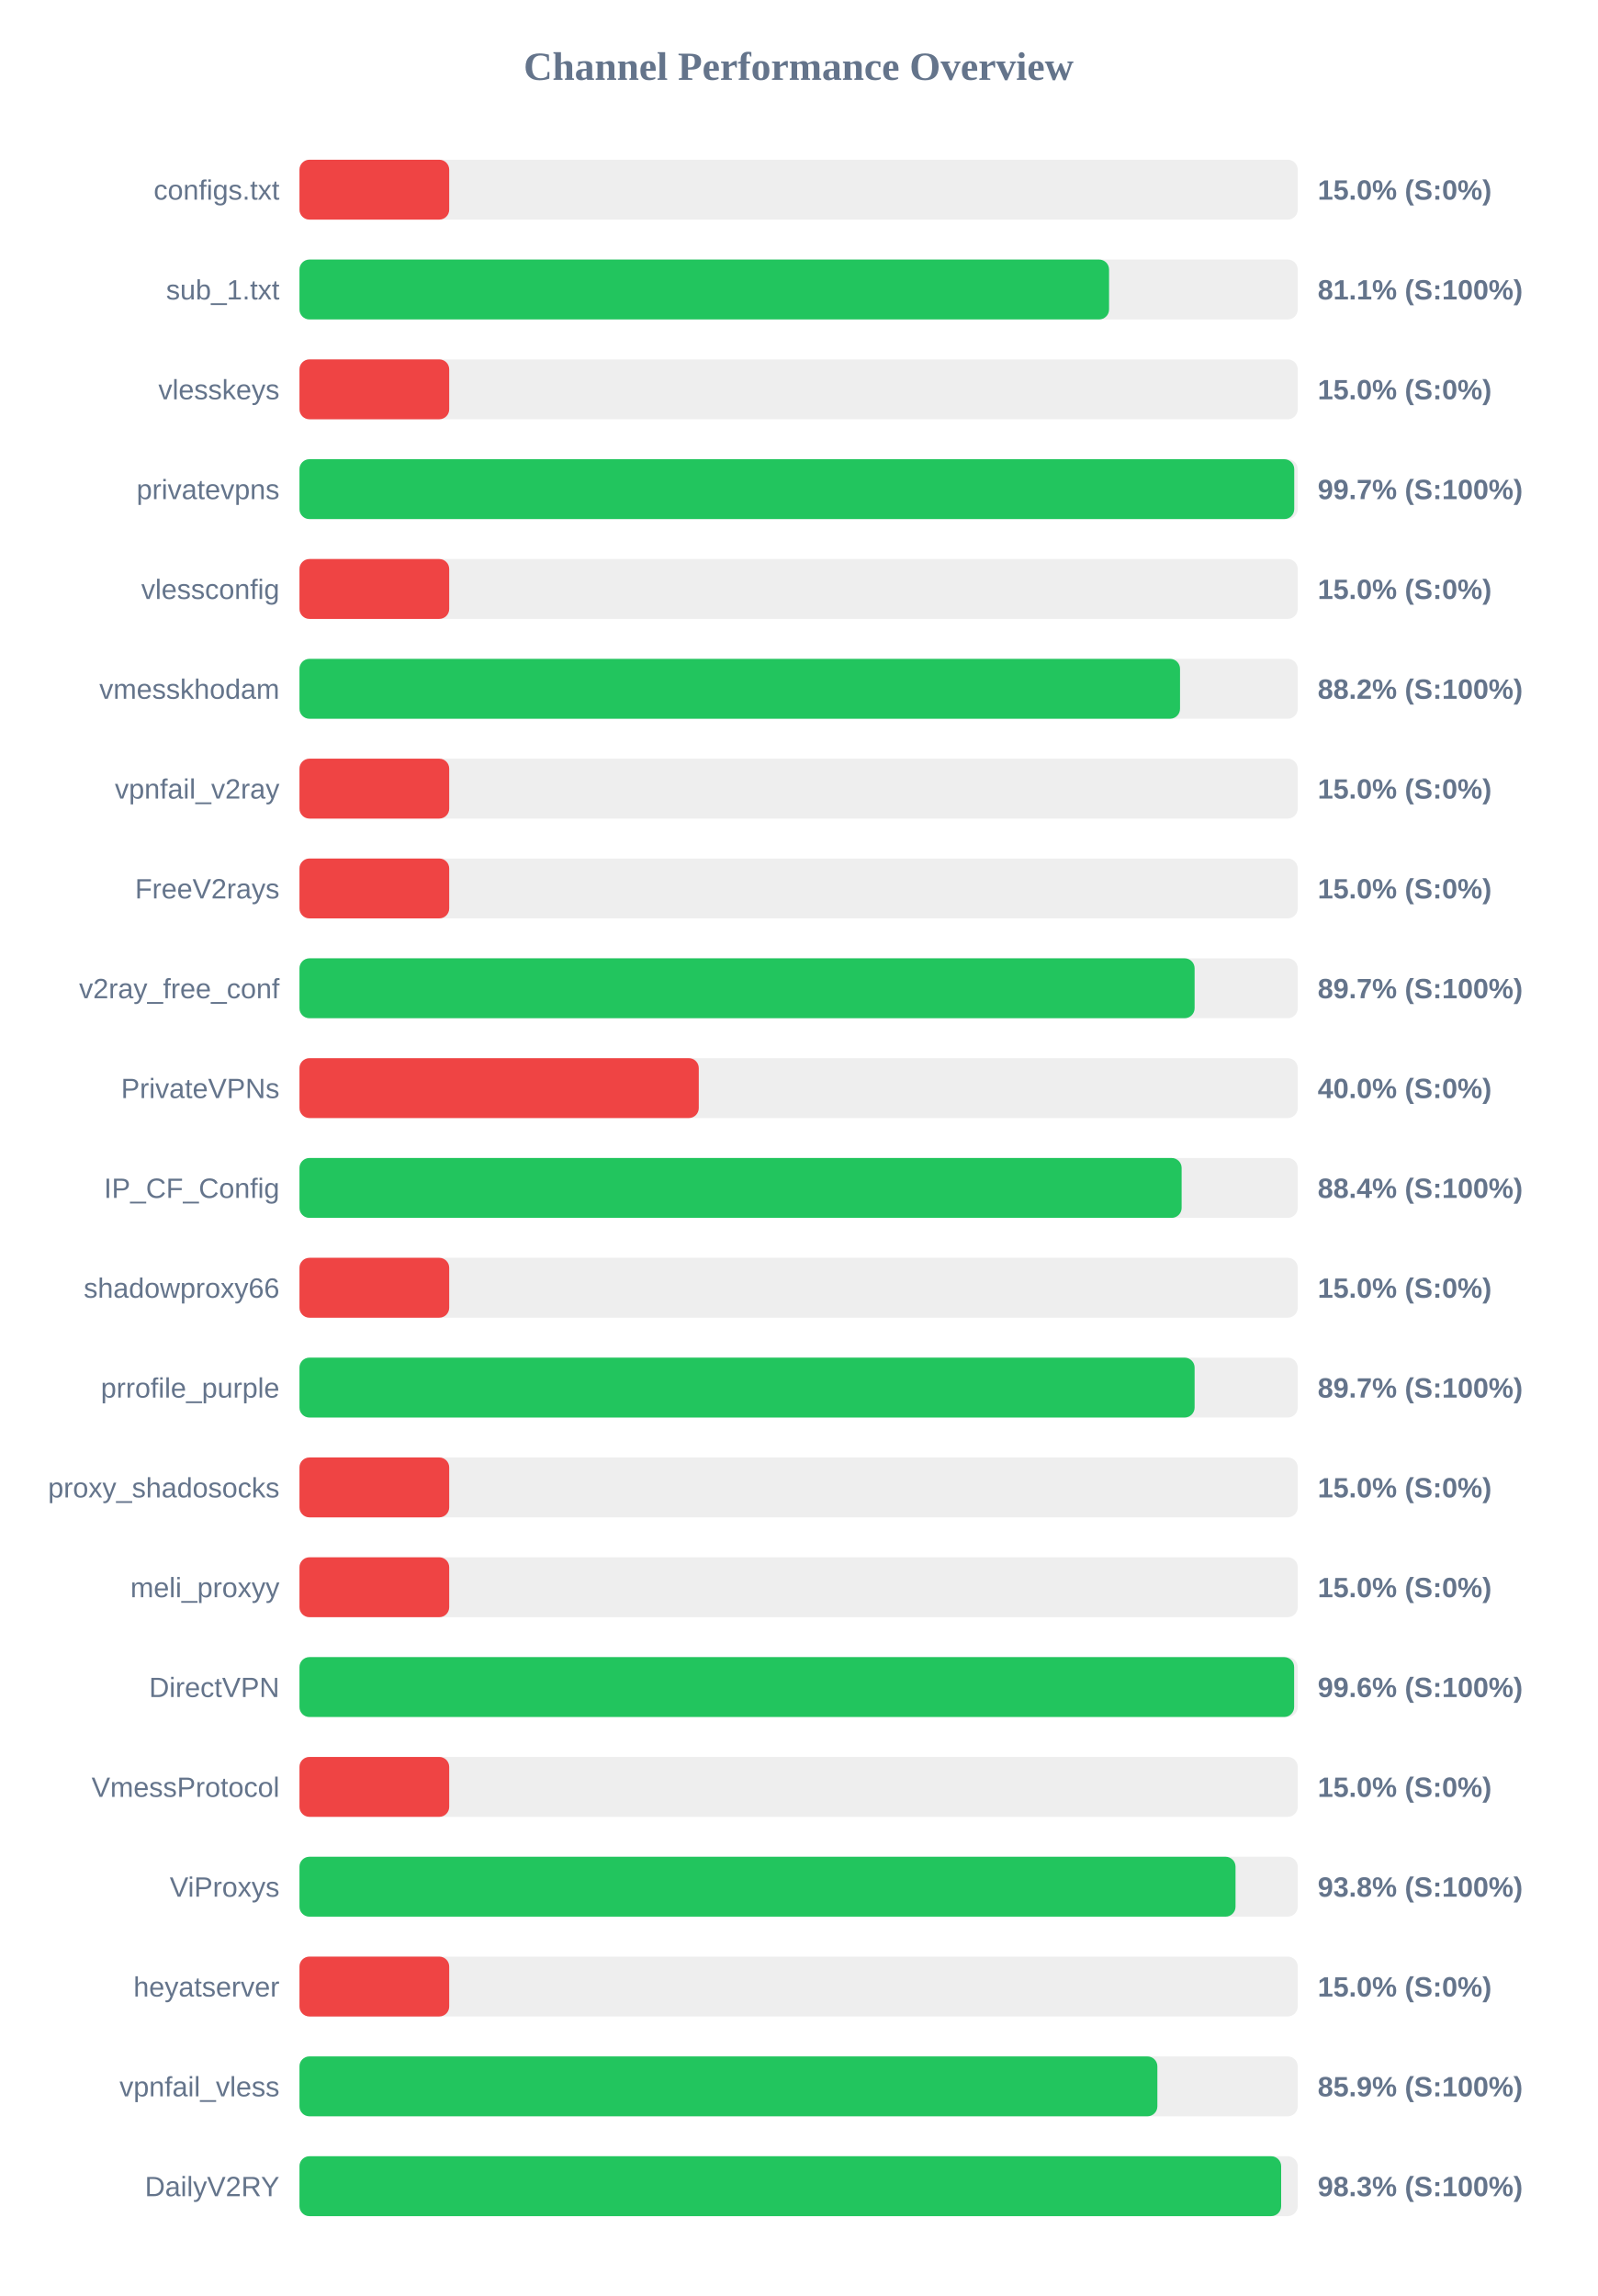
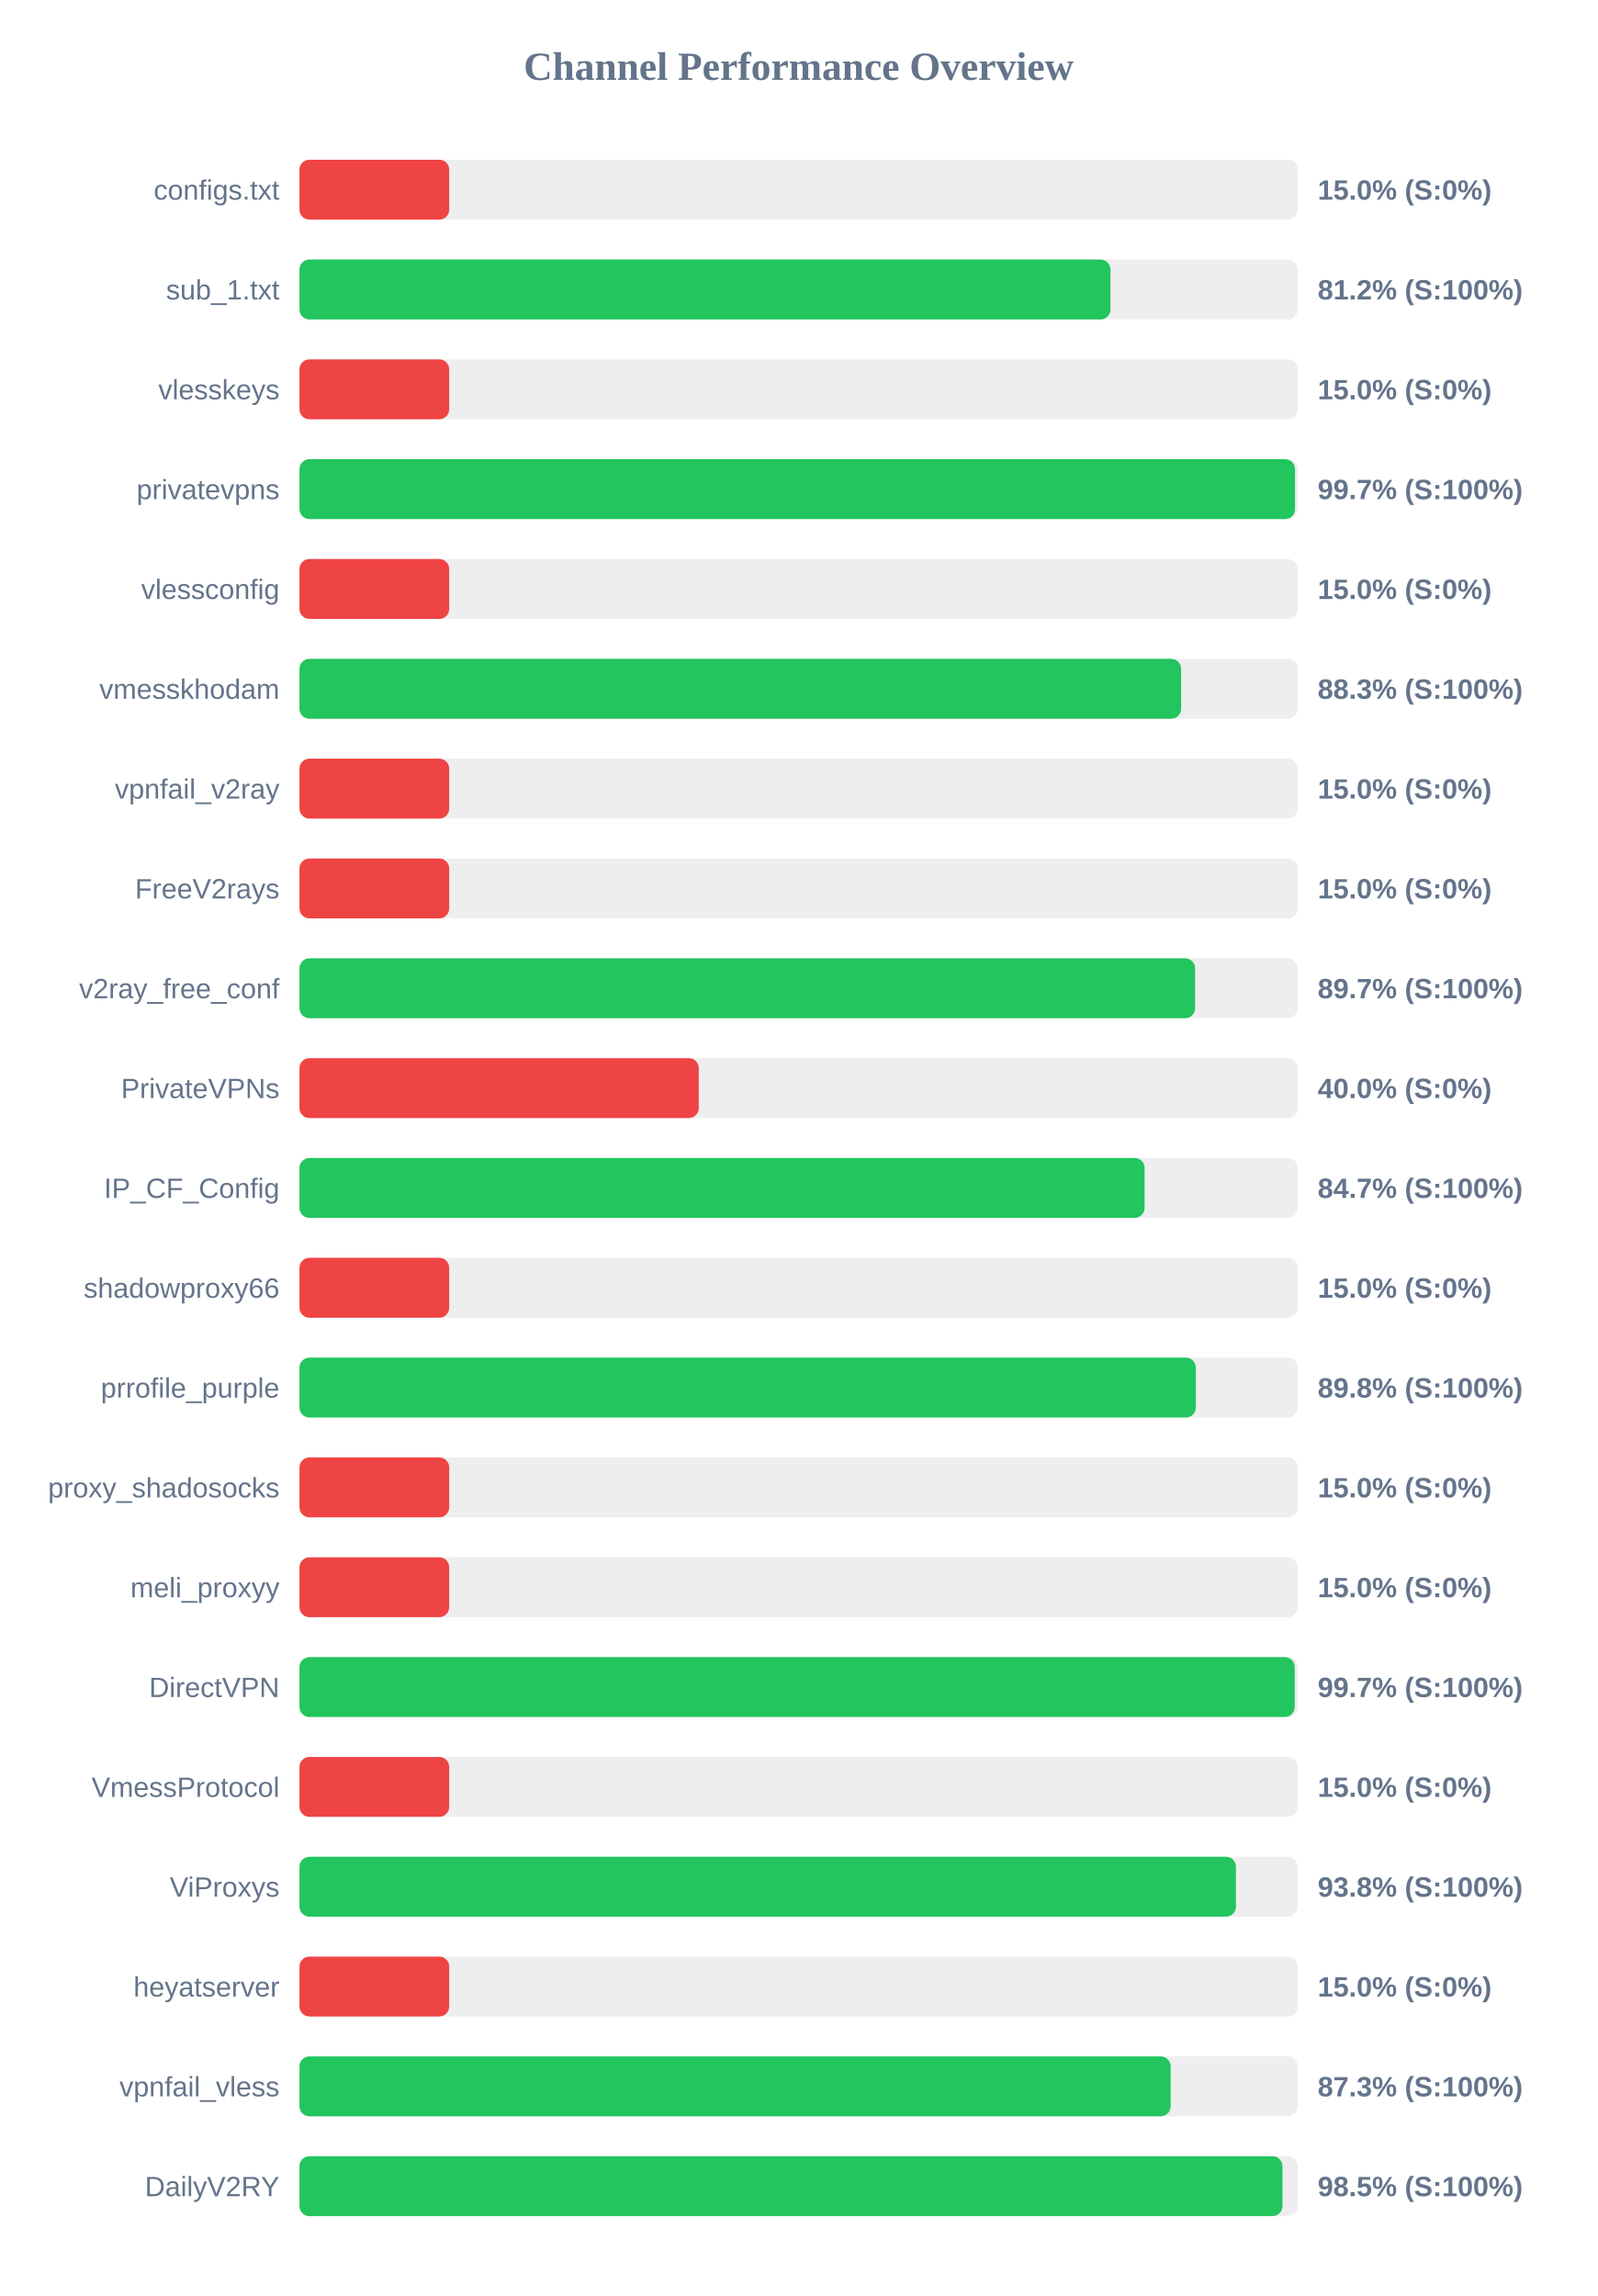
<svg xmlns="http://www.w3.org/2000/svg" width="800" height="1150" version="1.1">
  <style>
        .row { font: 14px Arial; fill: #64748b; }
        .score { font: bold 14px Arial; fill: #64748b; }
    </style>
  <text x="400" y="40" text-anchor="middle" font-size="20px" font-weight="bold" fill="#64748b">Channel Performance Overview</text>
  <rect x="150" y="80" width="500" height="30" fill="#eee" rx="5" />
  <rect x="150" y="80" width="75.0" height="30" fill="#ef4444" rx="5" />
  <text x="140" y="100" text-anchor="end" class="row">configs.txt</text>
  <text x="660" y="100" text-anchor="start" class="score">15.0% (S:0%)</text>
  <rect x="150" y="130" width="500" height="30" fill="#eee" rx="5" />
-   <rect x="150" y="130" width="405.5" height="30" fill="#22c55e" rx="5" />
+   <rect x="150" y="130" width="406.2" height="30" fill="#22c55e" rx="5" />
  <text x="140" y="150" text-anchor="end" class="row">sub_1.txt</text>
-   <text x="660" y="150" text-anchor="start" class="score">81.1% (S:100%)</text>
+   <text x="660" y="150" text-anchor="start" class="score">81.2% (S:100%)</text>
  <rect x="150" y="180" width="500" height="30" fill="#eee" rx="5" />
  <rect x="150" y="180" width="75.0" height="30" fill="#ef4444" rx="5" />
  <text x="140" y="200" text-anchor="end" class="row">vlesskeys</text>
  <text x="660" y="200" text-anchor="start" class="score">15.0% (S:0%)</text>
  <rect x="150" y="230" width="500" height="30" fill="#eee" rx="5" />
-   <rect x="150" y="230" width="498.25" height="30" fill="#22c55e" rx="5" />
+   <rect x="150" y="230" width="498.65" height="30" fill="#22c55e" rx="5" />
  <text x="140" y="250" text-anchor="end" class="row">privatevpns</text>
  <text x="660" y="250" text-anchor="start" class="score">99.7% (S:100%)</text>
  <rect x="150" y="280" width="500" height="30" fill="#eee" rx="5" />
  <rect x="150" y="280" width="75.0" height="30" fill="#ef4444" rx="5" />
  <text x="140" y="300" text-anchor="end" class="row">vlessconfig</text>
  <text x="660" y="300" text-anchor="start" class="score">15.0% (S:0%)</text>
  <rect x="150" y="330" width="500" height="30" fill="#eee" rx="5" />
-   <rect x="150" y="330" width="441.05" height="30" fill="#22c55e" rx="5" />
+   <rect x="150" y="330" width="441.6" height="30" fill="#22c55e" rx="5" />
  <text x="140" y="350" text-anchor="end" class="row">vmesskhodam</text>
-   <text x="660" y="350" text-anchor="start" class="score">88.2% (S:100%)</text>
+   <text x="660" y="350" text-anchor="start" class="score">88.3% (S:100%)</text>
  <rect x="150" y="380" width="500" height="30" fill="#eee" rx="5" />
  <rect x="150" y="380" width="75.0" height="30" fill="#ef4444" rx="5" />
  <text x="140" y="400" text-anchor="end" class="row">vpnfail_v2ray</text>
  <text x="660" y="400" text-anchor="start" class="score">15.0% (S:0%)</text>
  <rect x="150" y="430" width="500" height="30" fill="#eee" rx="5" />
  <rect x="150" y="430" width="75.0" height="30" fill="#ef4444" rx="5" />
  <text x="140" y="450" text-anchor="end" class="row">FreeV2rays</text>
  <text x="660" y="450" text-anchor="start" class="score">15.0% (S:0%)</text>
  <rect x="150" y="480" width="500" height="30" fill="#eee" rx="5" />
-   <rect x="150" y="480" width="448.35" height="30" fill="#22c55e" rx="5" />
+   <rect x="150" y="480" width="448.6" height="30" fill="#22c55e" rx="5" />
  <text x="140" y="500" text-anchor="end" class="row">v2ray_free_conf</text>
  <text x="660" y="500" text-anchor="start" class="score">89.7% (S:100%)</text>
  <rect x="150" y="530" width="500" height="30" fill="#eee" rx="5" />
  <rect x="150" y="530" width="200.0" height="30" fill="#ef4444" rx="5" />
  <text x="140" y="550" text-anchor="end" class="row">PrivateVPNs</text>
  <text x="660" y="550" text-anchor="start" class="score">40.0% (S:0%)</text>
  <rect x="150" y="580" width="500" height="30" fill="#eee" rx="5" />
-   <rect x="150" y="580" width="441.85" height="30" fill="#22c55e" rx="5" />
+   <rect x="150" y="580" width="423.3" height="30" fill="#22c55e" rx="5" />
  <text x="140" y="600" text-anchor="end" class="row">IP_CF_Config</text>
-   <text x="660" y="600" text-anchor="start" class="score">88.4% (S:100%)</text>
+   <text x="660" y="600" text-anchor="start" class="score">84.7% (S:100%)</text>
  <rect x="150" y="630" width="500" height="30" fill="#eee" rx="5" />
  <rect x="150" y="630" width="75.0" height="30" fill="#ef4444" rx="5" />
  <text x="140" y="650" text-anchor="end" class="row">shadowproxy66</text>
  <text x="660" y="650" text-anchor="start" class="score">15.0% (S:0%)</text>
  <rect x="150" y="680" width="500" height="30" fill="#eee" rx="5" />
-   <rect x="150" y="680" width="448.35" height="30" fill="#22c55e" rx="5" />
+   <rect x="150" y="680" width="448.95" height="30" fill="#22c55e" rx="5" />
  <text x="140" y="700" text-anchor="end" class="row">prrofile_purple</text>
-   <text x="660" y="700" text-anchor="start" class="score">89.7% (S:100%)</text>
+   <text x="660" y="700" text-anchor="start" class="score">89.8% (S:100%)</text>
  <rect x="150" y="730" width="500" height="30" fill="#eee" rx="5" />
  <rect x="150" y="730" width="75.0" height="30" fill="#ef4444" rx="5" />
  <text x="140" y="750" text-anchor="end" class="row">proxy_shadosocks</text>
  <text x="660" y="750" text-anchor="start" class="score">15.0% (S:0%)</text>
  <rect x="150" y="780" width="500" height="30" fill="#eee" rx="5" />
  <rect x="150" y="780" width="75.0" height="30" fill="#ef4444" rx="5" />
  <text x="140" y="800" text-anchor="end" class="row">meli_proxyy</text>
  <text x="660" y="800" text-anchor="start" class="score">15.0% (S:0%)</text>
  <rect x="150" y="830" width="500" height="30" fill="#eee" rx="5" />
-   <rect x="150" y="830" width="498.2" height="30" fill="#22c55e" rx="5" />
+   <rect x="150" y="830" width="498.5" height="30" fill="#22c55e" rx="5" />
  <text x="140" y="850" text-anchor="end" class="row">DirectVPN</text>
-   <text x="660" y="850" text-anchor="start" class="score">99.6% (S:100%)</text>
+   <text x="660" y="850" text-anchor="start" class="score">99.7% (S:100%)</text>
  <rect x="150" y="880" width="500" height="30" fill="#eee" rx="5" />
  <rect x="150" y="880" width="75.0" height="30" fill="#ef4444" rx="5" />
  <text x="140" y="900" text-anchor="end" class="row">VmessProtocol</text>
  <text x="660" y="900" text-anchor="start" class="score">15.0% (S:0%)</text>
  <rect x="150" y="930" width="500" height="30" fill="#eee" rx="5" />
-   <rect x="150" y="930" width="468.85" height="30" fill="#22c55e" rx="5" />
+   <rect x="150" y="930" width="469.05" height="30" fill="#22c55e" rx="5" />
  <text x="140" y="950" text-anchor="end" class="row">ViProxys</text>
  <text x="660" y="950" text-anchor="start" class="score">93.8% (S:100%)</text>
  <rect x="150" y="980" width="500" height="30" fill="#eee" rx="5" />
  <rect x="150" y="980" width="75.0" height="30" fill="#ef4444" rx="5" />
  <text x="140" y="1000" text-anchor="end" class="row">heyatserver</text>
  <text x="660" y="1000" text-anchor="start" class="score">15.0% (S:0%)</text>
  <rect x="150" y="1030" width="500" height="30" fill="#eee" rx="5" />
-   <rect x="150" y="1030" width="429.7" height="30" fill="#22c55e" rx="5" />
+   <rect x="150" y="1030" width="436.35" height="30" fill="#22c55e" rx="5" />
  <text x="140" y="1050" text-anchor="end" class="row">vpnfail_vless</text>
-   <text x="660" y="1050" text-anchor="start" class="score">85.9% (S:100%)</text>
+   <text x="660" y="1050" text-anchor="start" class="score">87.3% (S:100%)</text>
  <rect x="150" y="1080" width="500" height="30" fill="#eee" rx="5" />
-   <rect x="150" y="1080" width="491.7" height="30" fill="#22c55e" rx="5" />
+   <rect x="150" y="1080" width="492.35" height="30" fill="#22c55e" rx="5" />
  <text x="140" y="1100" text-anchor="end" class="row">DailyV2RY</text>
-   <text x="660" y="1100" text-anchor="start" class="score">98.3% (S:100%)</text>
+   <text x="660" y="1100" text-anchor="start" class="score">98.5% (S:100%)</text>
</svg>
